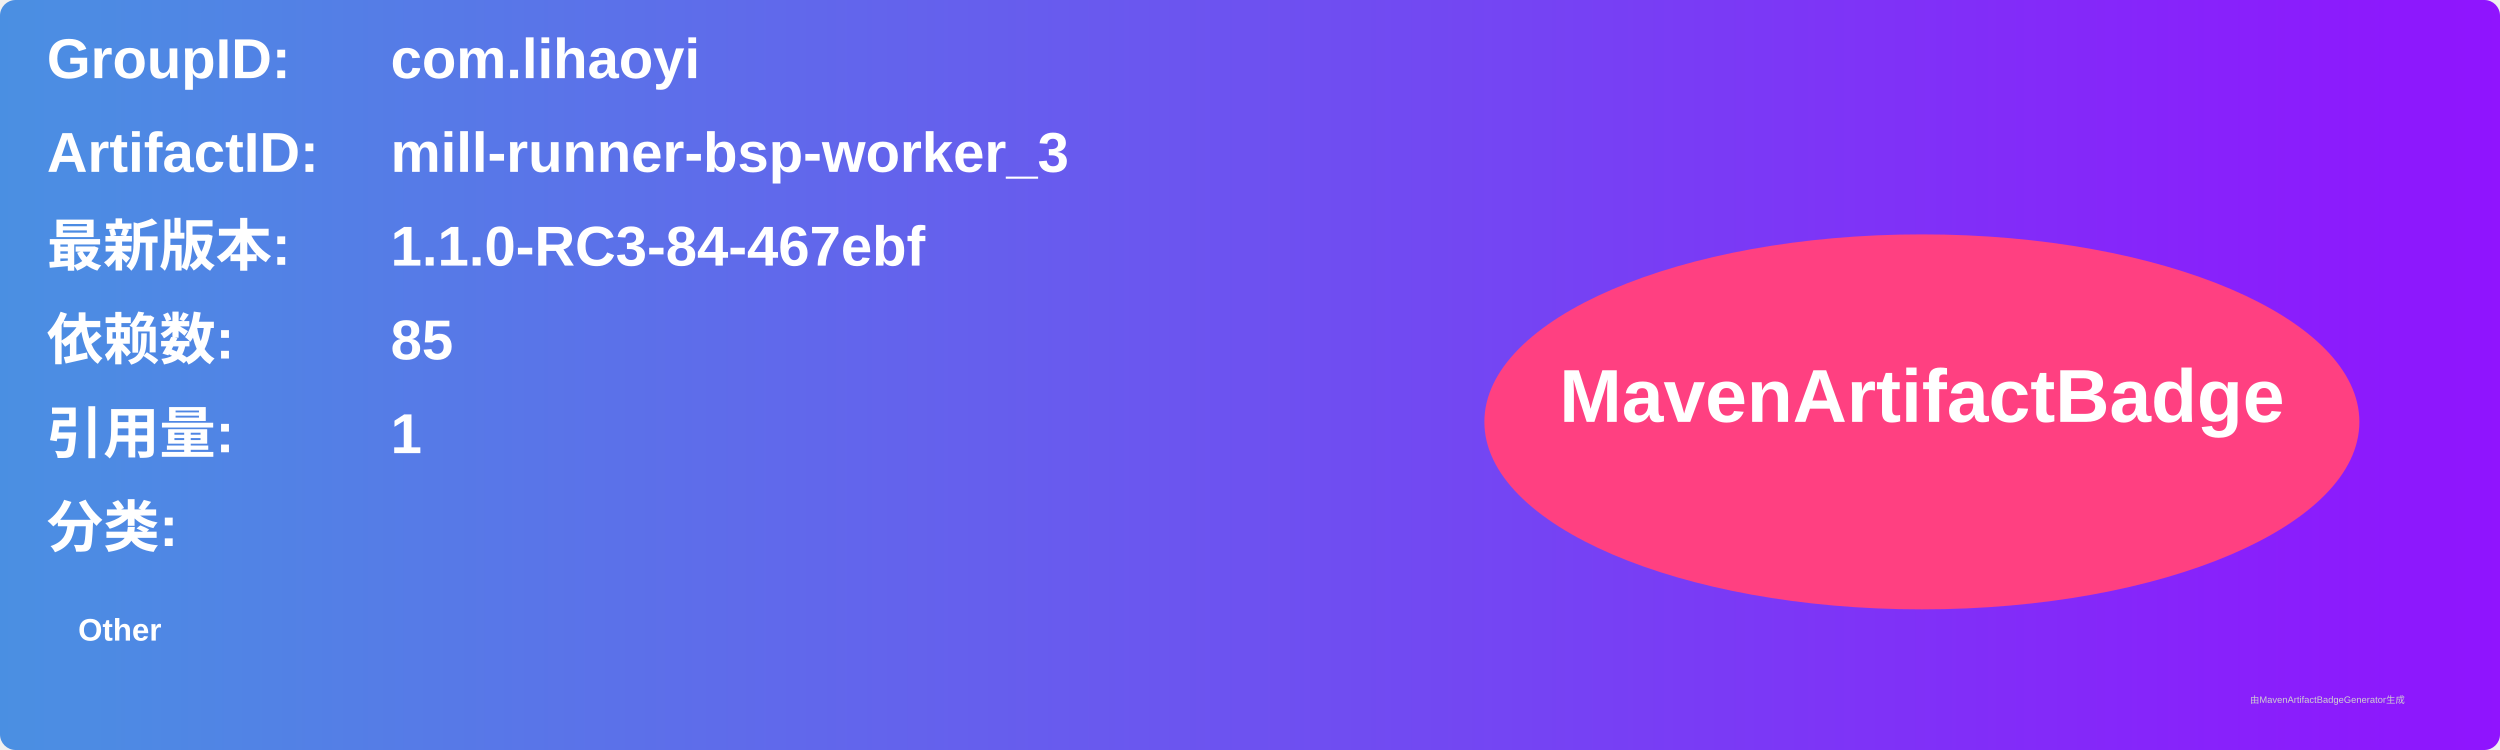
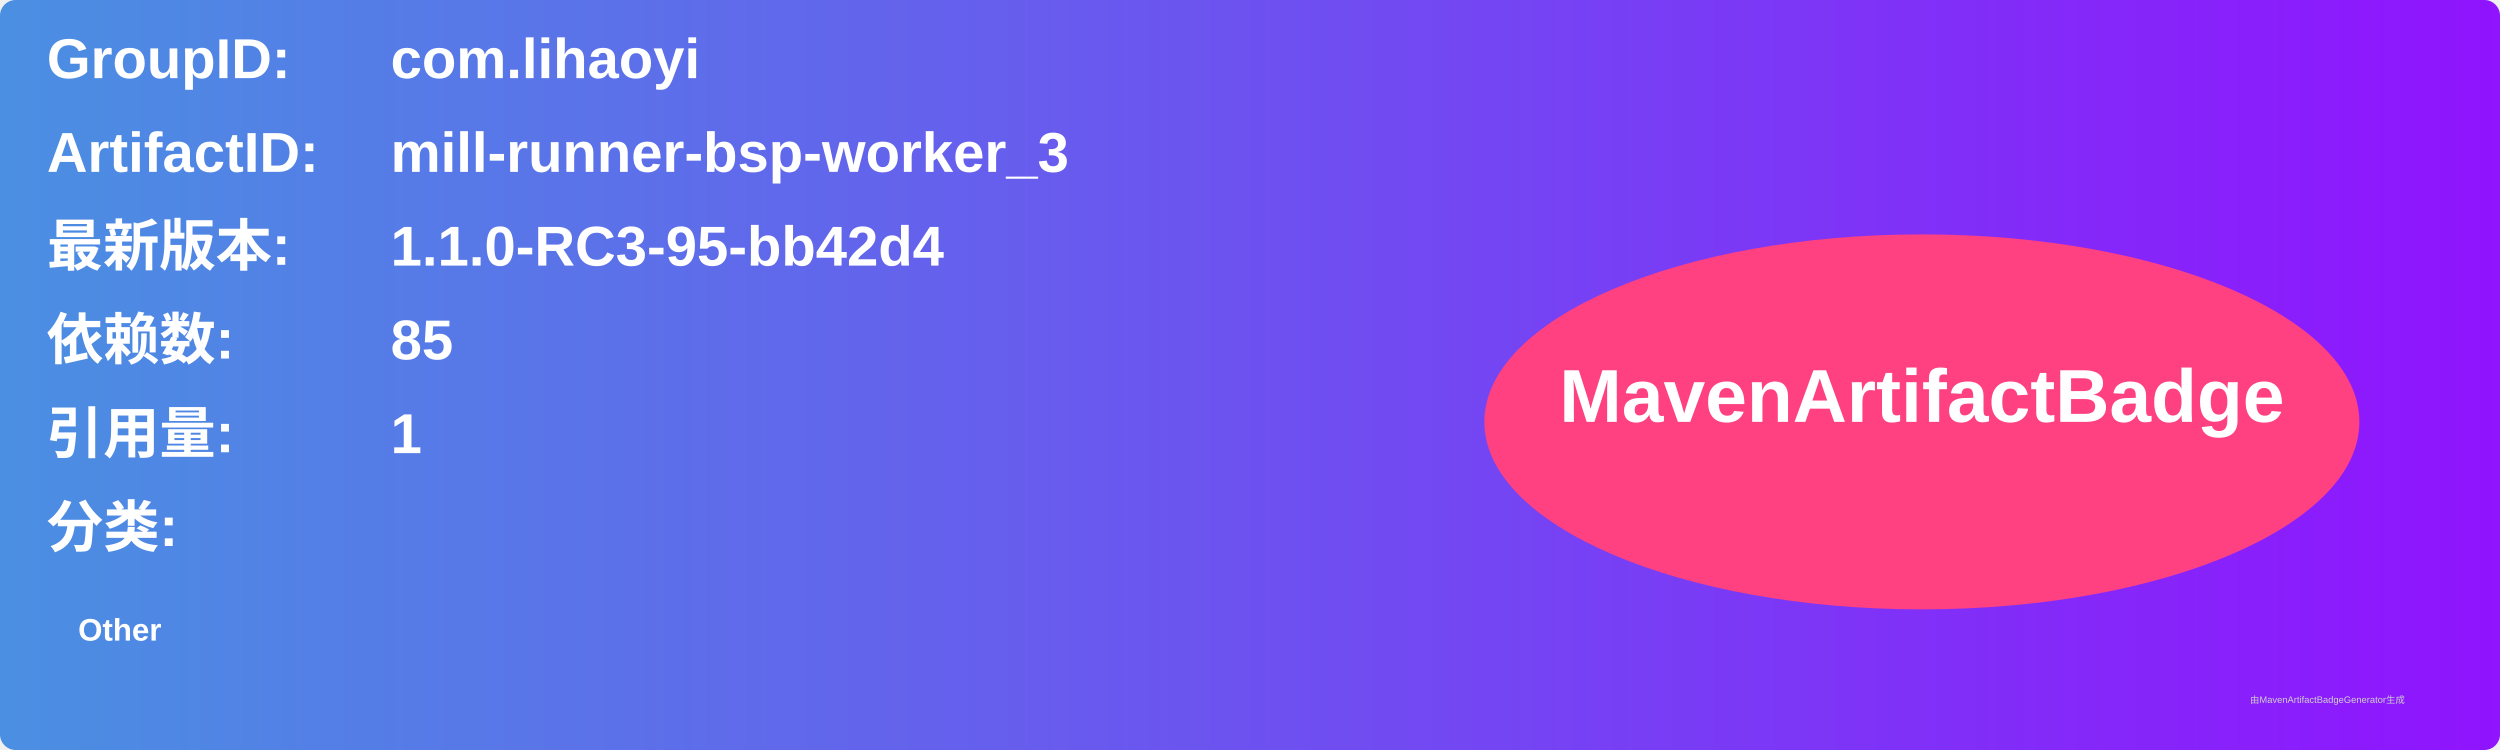
<svg xmlns="http://www.w3.org/2000/svg" width="800" height="240" viewBox="0 0 800 240">
  <linearGradient id="grad" x1="0%" y1="0%" x2="100%" y2="0%">
    <stop offset="0%" stop-color="#4a90e2" />
    <stop offset="100%" stop-color="#9013fe" />
  </linearGradient>
  <rect width="100%" height="100%" rx="5" ry="5" fill="url(#grad)" />
  <g transform="translate(15, 15)">
    <text x="0" y="10" font-family="Arial" font-size="18" fill="white" font-weight="bold" width="260">GroupID:</text>
    <text x="110" y="10" font-family="Arial" font-size="18" fill="white" font-weight="bold" width="460">com.lihaoyi</text>
    <text x="0" y="40" font-family="Arial" font-size="18" fill="white" font-weight="bold" width="260">ArtifactID:</text>
    <text x="110" y="40" font-family="Arial" font-size="18" fill="white" font-weight="bold" width="460">mill-runner-bsp-worker_3</text>
    <text x="0" y="70" font-family="Arial" font-size="18" fill="white" font-weight="bold">最新版本:</text>
    <text x="110" y="70" font-family="Arial" font-size="18" fill="white" font-weight="bold">
-       <tspan font-weight="bold">1.1.0-RC3-84-467ebf</tspan>
+       <tspan font-weight="bold">1.1.0-RC3-95-bb42d4</tspan>
    </text>
    <text x="0" y="100" font-family="Arial" font-size="18" fill="white" font-weight="bold">依赖数: </text>
    <text x="110" y="100" font-family="Arial" font-size="18" fill="white">
      <tspan font-weight="bold">85</tspan>
    </text>
    <text x="0" y="130" font-family="Arial" font-size="18" fill="white" font-weight="bold">引用量: </text>
    <text x="110" y="130" font-family="Arial" font-size="18" fill="white">
      <tspan font-weight="bold">1</tspan>
    </text>
    <text x="0" y="160" font-family="Arial" font-size="18" fill="white" font-weight="bold">分类:</text>
    <text x="10" y="190" font-family="Arial" font-size="10" fill="white">
      <tspan font-weight="bold">Other</tspan>
    </text>
    <ellipse cx="600" cy="120" rx="140" ry="60" fill="#ff4081" />
    <text x="600" y="120" text-anchor="middle" font-family="Arial" font-size="24" fill="white" font-weight="bold">MavenArtifactBadge</text>
  </g>
  <text x="720" y="225" font-family="Arial" font-size="3" fill="#d0d0d0">由MavenArtifactBadgeGenerator生成</text>
</svg>
